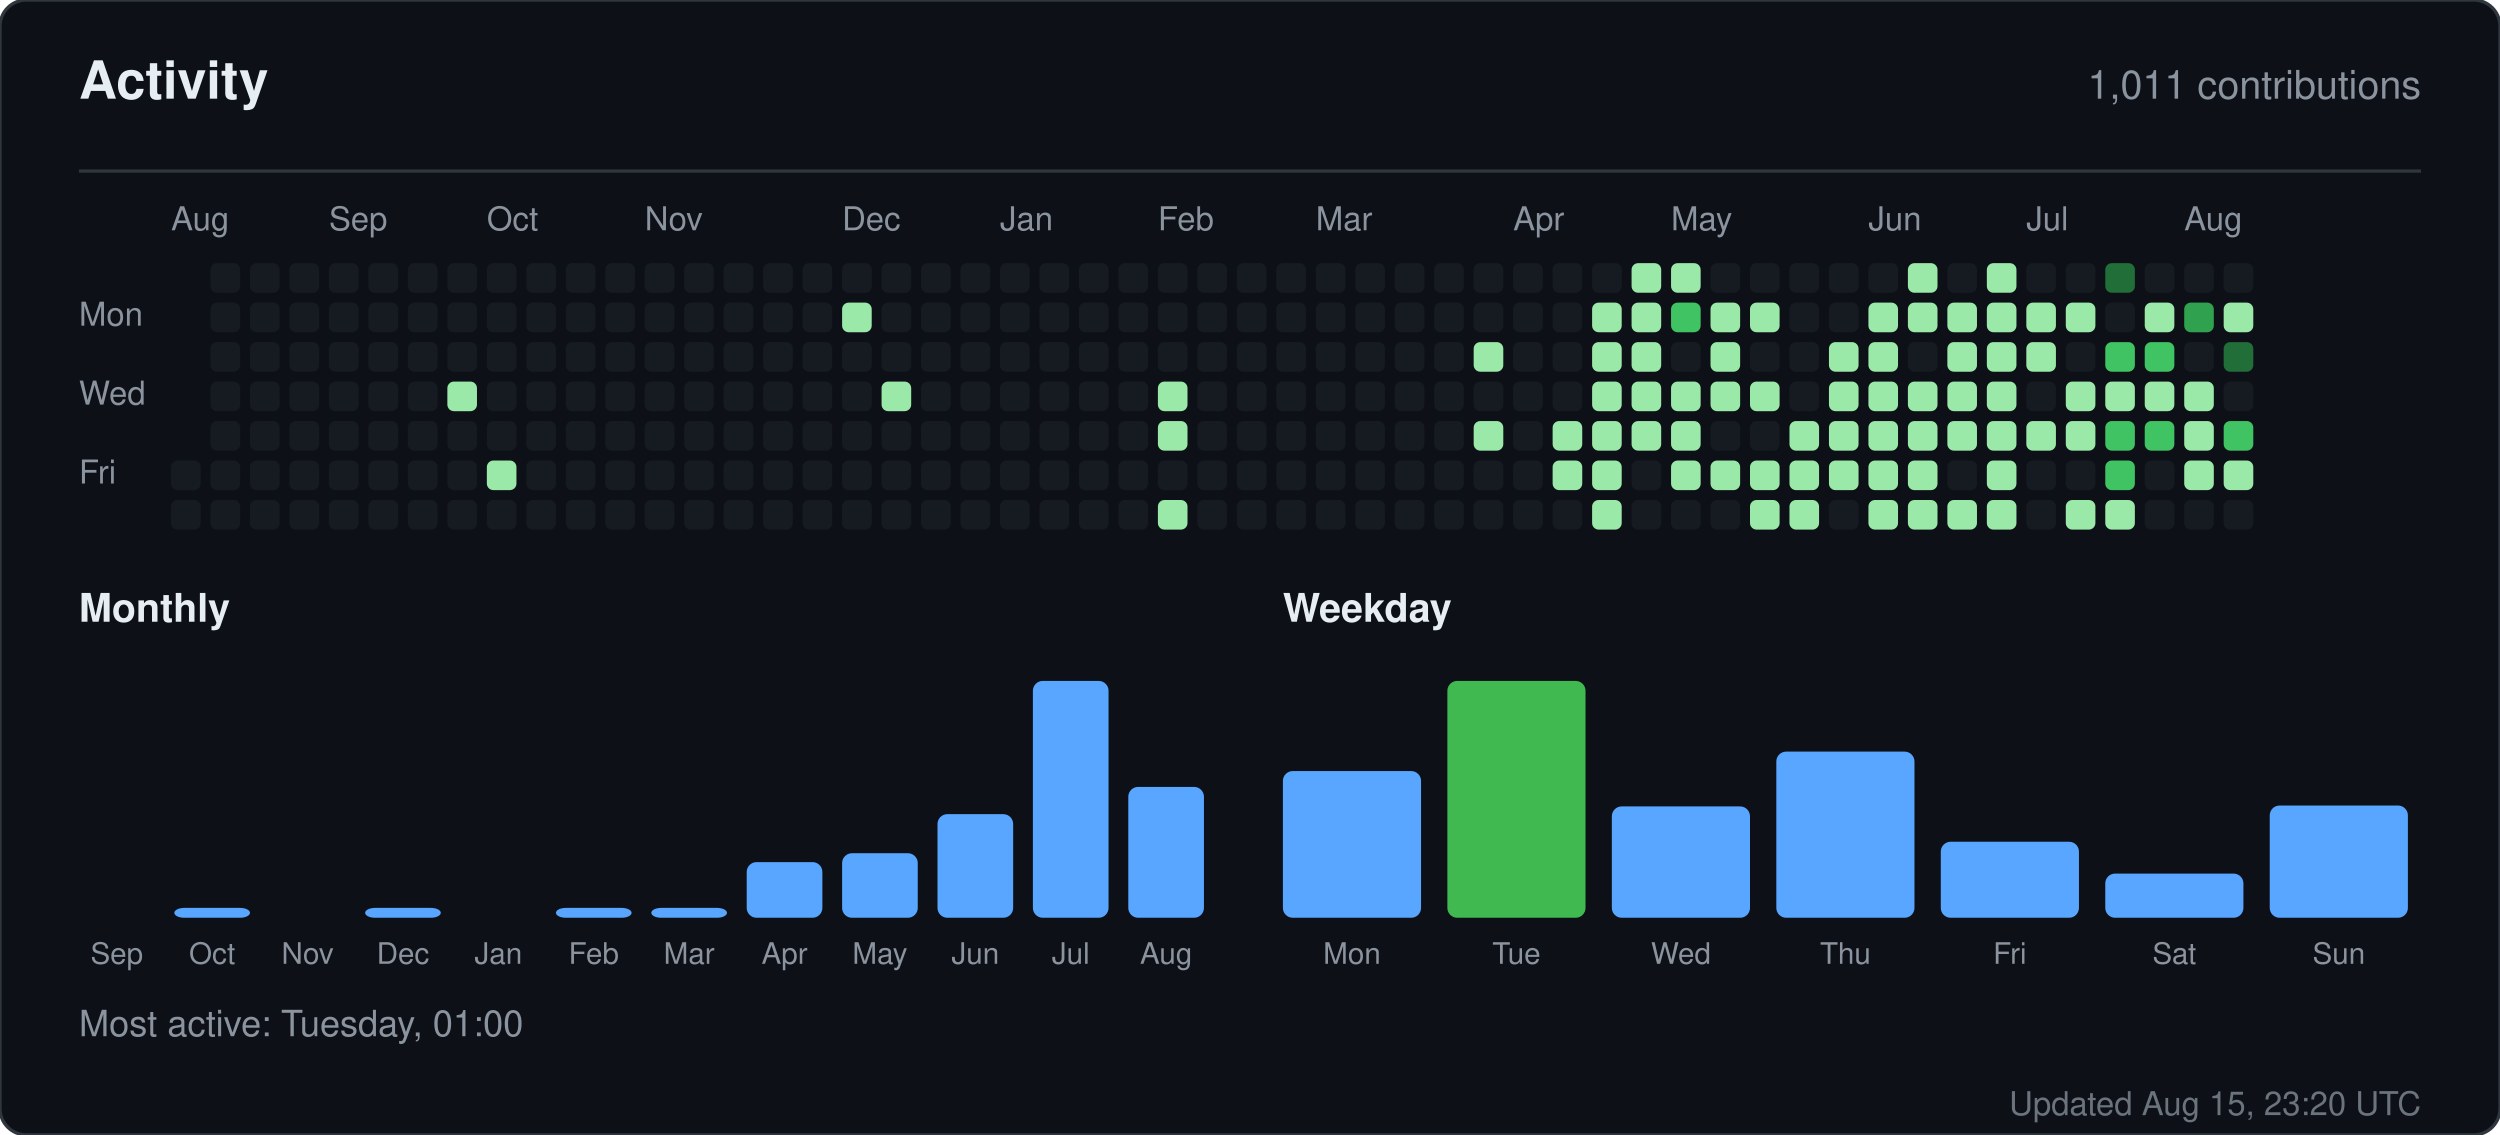
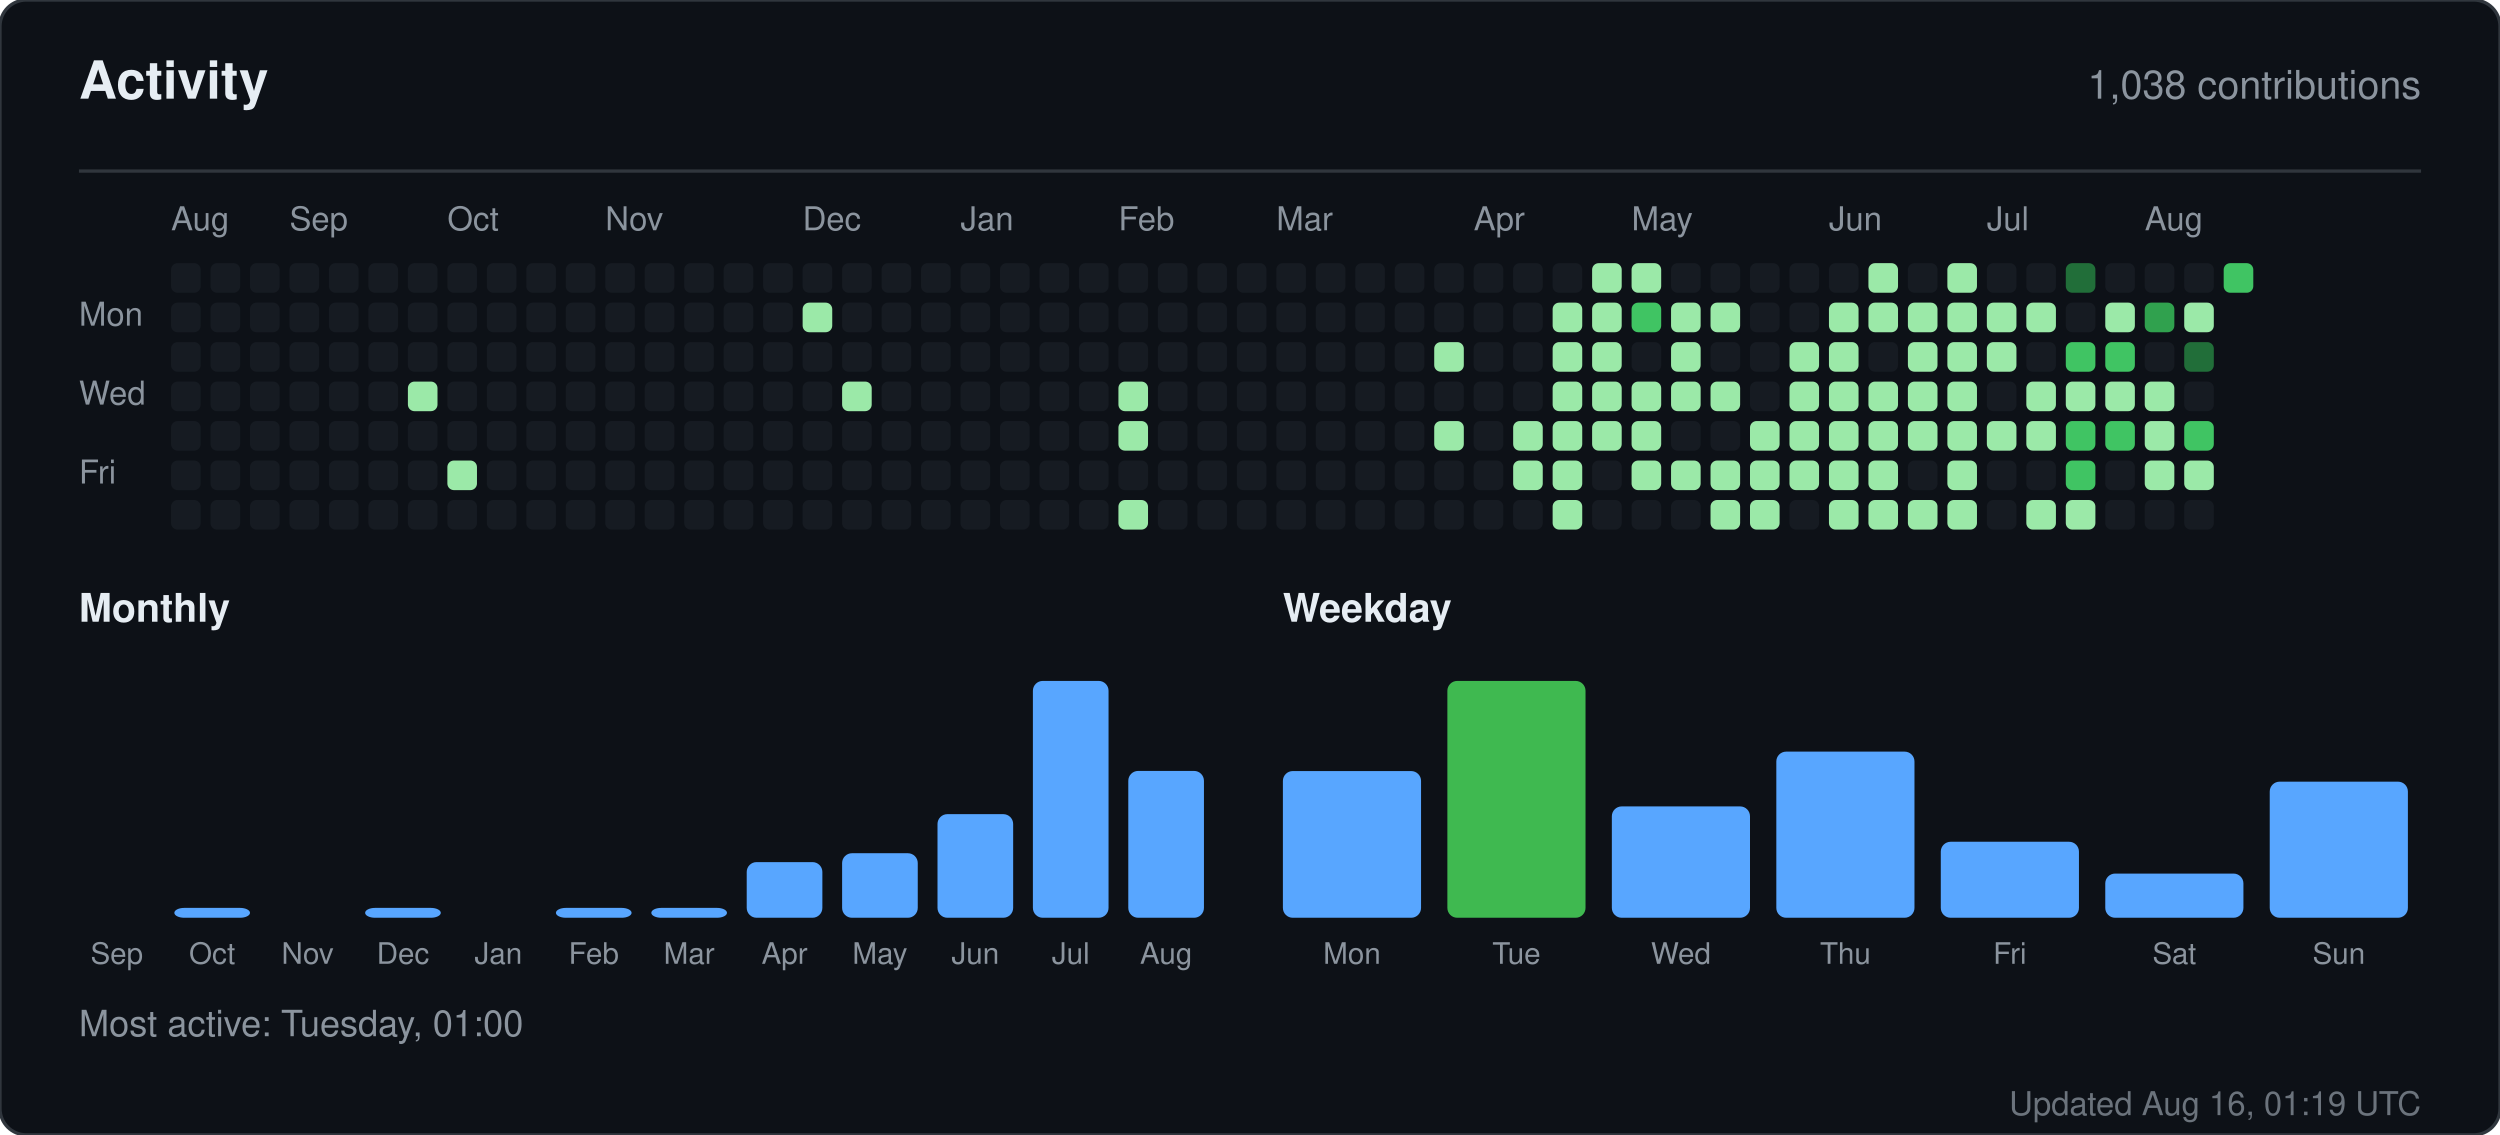
<svg xmlns="http://www.w3.org/2000/svg" width="760" height="345" viewBox="0 0 760 345" role="img" aria-label="Activity for sandiirawan12">
  <rect width="760" height="345" rx="8" fill="#0d1117" stroke="#30363d" />
  <g font-family="-apple-system, BlinkMacSystemFont, Segoe UI, Helvetica, Arial, sans-serif">
    <text x="24" y="30" fill="#e6edf3" font-size="16" font-weight="700">Activity</text>
-     <text x="736" y="30" fill="#8b949e" font-size="12" text-anchor="end">1,011 contributions</text>
+     <text x="736" y="30" fill="#8b949e" font-size="12" text-anchor="end">1,038 contributions</text>
    <line x1="24" y1="52" x2="736" y2="52" stroke="#30363d" />
    <text x="52" y="70" fill="#8b949e" font-size="10">Aug</text>
-     <text x="100" y="70" fill="#8b949e" font-size="10">Sep</text>
-     <text x="148" y="70" fill="#8b949e" font-size="10">Oct</text>
-     <text x="196" y="70" fill="#8b949e" font-size="10">Nov</text>
-     <text x="256" y="70" fill="#8b949e" font-size="10">Dec</text>
-     <text x="304" y="70" fill="#8b949e" font-size="10">Jan</text>
-     <text x="352" y="70" fill="#8b949e" font-size="10">Feb</text>
-     <text x="400" y="70" fill="#8b949e" font-size="10">Mar</text>
-     <text x="460" y="70" fill="#8b949e" font-size="10">Apr</text>
-     <text x="508" y="70" fill="#8b949e" font-size="10">May</text>
-     <text x="568" y="70" fill="#8b949e" font-size="10">Jun</text>
-     <text x="616" y="70" fill="#8b949e" font-size="10">Jul</text>
-     <text x="664" y="70" fill="#8b949e" font-size="10">Aug</text>
+     <text x="88" y="70" fill="#8b949e" font-size="10">Sep</text>
+     <text x="136" y="70" fill="#8b949e" font-size="10">Oct</text>
+     <text x="184" y="70" fill="#8b949e" font-size="10">Nov</text>
+     <text x="244" y="70" fill="#8b949e" font-size="10">Dec</text>
+     <text x="292" y="70" fill="#8b949e" font-size="10">Jan</text>
+     <text x="340" y="70" fill="#8b949e" font-size="10">Feb</text>
+     <text x="388" y="70" fill="#8b949e" font-size="10">Mar</text>
+     <text x="448" y="70" fill="#8b949e" font-size="10">Apr</text>
+     <text x="496" y="70" fill="#8b949e" font-size="10">May</text>
+     <text x="556" y="70" fill="#8b949e" font-size="10">Jun</text>
+     <text x="604" y="70" fill="#8b949e" font-size="10">Jul</text>
+     <text x="652" y="70" fill="#8b949e" font-size="10">Aug</text>
    <text x="24" y="99" fill="#8b949e" font-size="10">Mon</text>
    <text x="24" y="123" fill="#8b949e" font-size="10">Wed</text>
    <text x="24" y="147" fill="#8b949e" font-size="10">Fri</text>
+     <rect x="52" y="80" width="9" height="9" rx="2" fill="#161b22" />
+     <rect x="52" y="92" width="9" height="9" rx="2" fill="#161b22" />
+     <rect x="52" y="104" width="9" height="9" rx="2" fill="#161b22" />
+     <rect x="52" y="116" width="9" height="9" rx="2" fill="#161b22" />
+     <rect x="52" y="128" width="9" height="9" rx="2" fill="#161b22" />
    <rect x="52" y="140" width="9" height="9" rx="2" fill="#161b22" />
    <rect x="52" y="152" width="9" height="9" rx="2" fill="#161b22" />
    <rect x="64" y="80" width="9" height="9" rx="2" fill="#161b22" />
    <rect x="64" y="92" width="9" height="9" rx="2" fill="#161b22" />
    <rect x="64" y="104" width="9" height="9" rx="2" fill="#161b22" />
    <rect x="64" y="116" width="9" height="9" rx="2" fill="#161b22" />
    <rect x="64" y="128" width="9" height="9" rx="2" fill="#161b22" />
    <rect x="64" y="140" width="9" height="9" rx="2" fill="#161b22" />
    <rect x="64" y="152" width="9" height="9" rx="2" fill="#161b22" />
    <rect x="76" y="80" width="9" height="9" rx="2" fill="#161b22" />
    <rect x="76" y="92" width="9" height="9" rx="2" fill="#161b22" />
    <rect x="76" y="104" width="9" height="9" rx="2" fill="#161b22" />
    <rect x="76" y="116" width="9" height="9" rx="2" fill="#161b22" />
    <rect x="76" y="128" width="9" height="9" rx="2" fill="#161b22" />
    <rect x="76" y="140" width="9" height="9" rx="2" fill="#161b22" />
    <rect x="76" y="152" width="9" height="9" rx="2" fill="#161b22" />
    <rect x="88" y="80" width="9" height="9" rx="2" fill="#161b22" />
    <rect x="88" y="92" width="9" height="9" rx="2" fill="#161b22" />
    <rect x="88" y="104" width="9" height="9" rx="2" fill="#161b22" />
    <rect x="88" y="116" width="9" height="9" rx="2" fill="#161b22" />
    <rect x="88" y="128" width="9" height="9" rx="2" fill="#161b22" />
    <rect x="88" y="140" width="9" height="9" rx="2" fill="#161b22" />
    <rect x="88" y="152" width="9" height="9" rx="2" fill="#161b22" />
    <rect x="100" y="80" width="9" height="9" rx="2" fill="#161b22" />
    <rect x="100" y="92" width="9" height="9" rx="2" fill="#161b22" />
    <rect x="100" y="104" width="9" height="9" rx="2" fill="#161b22" />
    <rect x="100" y="116" width="9" height="9" rx="2" fill="#161b22" />
    <rect x="100" y="128" width="9" height="9" rx="2" fill="#161b22" />
    <rect x="100" y="140" width="9" height="9" rx="2" fill="#161b22" />
    <rect x="100" y="152" width="9" height="9" rx="2" fill="#161b22" />
    <rect x="112" y="80" width="9" height="9" rx="2" fill="#161b22" />
    <rect x="112" y="92" width="9" height="9" rx="2" fill="#161b22" />
    <rect x="112" y="104" width="9" height="9" rx="2" fill="#161b22" />
    <rect x="112" y="116" width="9" height="9" rx="2" fill="#161b22" />
    <rect x="112" y="128" width="9" height="9" rx="2" fill="#161b22" />
    <rect x="112" y="140" width="9" height="9" rx="2" fill="#161b22" />
    <rect x="112" y="152" width="9" height="9" rx="2" fill="#161b22" />
    <rect x="124" y="80" width="9" height="9" rx="2" fill="#161b22" />
    <rect x="124" y="92" width="9" height="9" rx="2" fill="#161b22" />
    <rect x="124" y="104" width="9" height="9" rx="2" fill="#161b22" />
-     <rect x="124" y="116" width="9" height="9" rx="2" fill="#161b22" />
+     <rect x="124" y="116" width="9" height="9" rx="2" fill="#9be9a8" />
    <rect x="124" y="128" width="9" height="9" rx="2" fill="#161b22" />
    <rect x="124" y="140" width="9" height="9" rx="2" fill="#161b22" />
    <rect x="124" y="152" width="9" height="9" rx="2" fill="#161b22" />
    <rect x="136" y="80" width="9" height="9" rx="2" fill="#161b22" />
    <rect x="136" y="92" width="9" height="9" rx="2" fill="#161b22" />
    <rect x="136" y="104" width="9" height="9" rx="2" fill="#161b22" />
-     <rect x="136" y="116" width="9" height="9" rx="2" fill="#9be9a8" />
+     <rect x="136" y="116" width="9" height="9" rx="2" fill="#161b22" />
    <rect x="136" y="128" width="9" height="9" rx="2" fill="#161b22" />
-     <rect x="136" y="140" width="9" height="9" rx="2" fill="#161b22" />
+     <rect x="136" y="140" width="9" height="9" rx="2" fill="#9be9a8" />
    <rect x="136" y="152" width="9" height="9" rx="2" fill="#161b22" />
    <rect x="148" y="80" width="9" height="9" rx="2" fill="#161b22" />
    <rect x="148" y="92" width="9" height="9" rx="2" fill="#161b22" />
    <rect x="148" y="104" width="9" height="9" rx="2" fill="#161b22" />
    <rect x="148" y="116" width="9" height="9" rx="2" fill="#161b22" />
    <rect x="148" y="128" width="9" height="9" rx="2" fill="#161b22" />
-     <rect x="148" y="140" width="9" height="9" rx="2" fill="#9be9a8" />
+     <rect x="148" y="140" width="9" height="9" rx="2" fill="#161b22" />
    <rect x="148" y="152" width="9" height="9" rx="2" fill="#161b22" />
    <rect x="160" y="80" width="9" height="9" rx="2" fill="#161b22" />
    <rect x="160" y="92" width="9" height="9" rx="2" fill="#161b22" />
    <rect x="160" y="104" width="9" height="9" rx="2" fill="#161b22" />
    <rect x="160" y="116" width="9" height="9" rx="2" fill="#161b22" />
    <rect x="160" y="128" width="9" height="9" rx="2" fill="#161b22" />
    <rect x="160" y="140" width="9" height="9" rx="2" fill="#161b22" />
    <rect x="160" y="152" width="9" height="9" rx="2" fill="#161b22" />
    <rect x="172" y="80" width="9" height="9" rx="2" fill="#161b22" />
    <rect x="172" y="92" width="9" height="9" rx="2" fill="#161b22" />
    <rect x="172" y="104" width="9" height="9" rx="2" fill="#161b22" />
    <rect x="172" y="116" width="9" height="9" rx="2" fill="#161b22" />
    <rect x="172" y="128" width="9" height="9" rx="2" fill="#161b22" />
    <rect x="172" y="140" width="9" height="9" rx="2" fill="#161b22" />
    <rect x="172" y="152" width="9" height="9" rx="2" fill="#161b22" />
    <rect x="184" y="80" width="9" height="9" rx="2" fill="#161b22" />
    <rect x="184" y="92" width="9" height="9" rx="2" fill="#161b22" />
    <rect x="184" y="104" width="9" height="9" rx="2" fill="#161b22" />
    <rect x="184" y="116" width="9" height="9" rx="2" fill="#161b22" />
    <rect x="184" y="128" width="9" height="9" rx="2" fill="#161b22" />
    <rect x="184" y="140" width="9" height="9" rx="2" fill="#161b22" />
    <rect x="184" y="152" width="9" height="9" rx="2" fill="#161b22" />
    <rect x="196" y="80" width="9" height="9" rx="2" fill="#161b22" />
    <rect x="196" y="92" width="9" height="9" rx="2" fill="#161b22" />
    <rect x="196" y="104" width="9" height="9" rx="2" fill="#161b22" />
    <rect x="196" y="116" width="9" height="9" rx="2" fill="#161b22" />
    <rect x="196" y="128" width="9" height="9" rx="2" fill="#161b22" />
    <rect x="196" y="140" width="9" height="9" rx="2" fill="#161b22" />
    <rect x="196" y="152" width="9" height="9" rx="2" fill="#161b22" />
    <rect x="208" y="80" width="9" height="9" rx="2" fill="#161b22" />
    <rect x="208" y="92" width="9" height="9" rx="2" fill="#161b22" />
    <rect x="208" y="104" width="9" height="9" rx="2" fill="#161b22" />
    <rect x="208" y="116" width="9" height="9" rx="2" fill="#161b22" />
    <rect x="208" y="128" width="9" height="9" rx="2" fill="#161b22" />
    <rect x="208" y="140" width="9" height="9" rx="2" fill="#161b22" />
    <rect x="208" y="152" width="9" height="9" rx="2" fill="#161b22" />
    <rect x="220" y="80" width="9" height="9" rx="2" fill="#161b22" />
    <rect x="220" y="92" width="9" height="9" rx="2" fill="#161b22" />
    <rect x="220" y="104" width="9" height="9" rx="2" fill="#161b22" />
    <rect x="220" y="116" width="9" height="9" rx="2" fill="#161b22" />
    <rect x="220" y="128" width="9" height="9" rx="2" fill="#161b22" />
    <rect x="220" y="140" width="9" height="9" rx="2" fill="#161b22" />
    <rect x="220" y="152" width="9" height="9" rx="2" fill="#161b22" />
    <rect x="232" y="80" width="9" height="9" rx="2" fill="#161b22" />
    <rect x="232" y="92" width="9" height="9" rx="2" fill="#161b22" />
    <rect x="232" y="104" width="9" height="9" rx="2" fill="#161b22" />
    <rect x="232" y="116" width="9" height="9" rx="2" fill="#161b22" />
    <rect x="232" y="128" width="9" height="9" rx="2" fill="#161b22" />
    <rect x="232" y="140" width="9" height="9" rx="2" fill="#161b22" />
    <rect x="232" y="152" width="9" height="9" rx="2" fill="#161b22" />
    <rect x="244" y="80" width="9" height="9" rx="2" fill="#161b22" />
-     <rect x="244" y="92" width="9" height="9" rx="2" fill="#161b22" />
+     <rect x="244" y="92" width="9" height="9" rx="2" fill="#9be9a8" />
    <rect x="244" y="104" width="9" height="9" rx="2" fill="#161b22" />
    <rect x="244" y="116" width="9" height="9" rx="2" fill="#161b22" />
    <rect x="244" y="128" width="9" height="9" rx="2" fill="#161b22" />
    <rect x="244" y="140" width="9" height="9" rx="2" fill="#161b22" />
    <rect x="244" y="152" width="9" height="9" rx="2" fill="#161b22" />
    <rect x="256" y="80" width="9" height="9" rx="2" fill="#161b22" />
-     <rect x="256" y="92" width="9" height="9" rx="2" fill="#9be9a8" />
+     <rect x="256" y="92" width="9" height="9" rx="2" fill="#161b22" />
    <rect x="256" y="104" width="9" height="9" rx="2" fill="#161b22" />
-     <rect x="256" y="116" width="9" height="9" rx="2" fill="#161b22" />
+     <rect x="256" y="116" width="9" height="9" rx="2" fill="#9be9a8" />
    <rect x="256" y="128" width="9" height="9" rx="2" fill="#161b22" />
    <rect x="256" y="140" width="9" height="9" rx="2" fill="#161b22" />
    <rect x="256" y="152" width="9" height="9" rx="2" fill="#161b22" />
    <rect x="268" y="80" width="9" height="9" rx="2" fill="#161b22" />
    <rect x="268" y="92" width="9" height="9" rx="2" fill="#161b22" />
    <rect x="268" y="104" width="9" height="9" rx="2" fill="#161b22" />
-     <rect x="268" y="116" width="9" height="9" rx="2" fill="#9be9a8" />
+     <rect x="268" y="116" width="9" height="9" rx="2" fill="#161b22" />
    <rect x="268" y="128" width="9" height="9" rx="2" fill="#161b22" />
    <rect x="268" y="140" width="9" height="9" rx="2" fill="#161b22" />
    <rect x="268" y="152" width="9" height="9" rx="2" fill="#161b22" />
    <rect x="280" y="80" width="9" height="9" rx="2" fill="#161b22" />
    <rect x="280" y="92" width="9" height="9" rx="2" fill="#161b22" />
    <rect x="280" y="104" width="9" height="9" rx="2" fill="#161b22" />
    <rect x="280" y="116" width="9" height="9" rx="2" fill="#161b22" />
    <rect x="280" y="128" width="9" height="9" rx="2" fill="#161b22" />
    <rect x="280" y="140" width="9" height="9" rx="2" fill="#161b22" />
    <rect x="280" y="152" width="9" height="9" rx="2" fill="#161b22" />
    <rect x="292" y="80" width="9" height="9" rx="2" fill="#161b22" />
    <rect x="292" y="92" width="9" height="9" rx="2" fill="#161b22" />
    <rect x="292" y="104" width="9" height="9" rx="2" fill="#161b22" />
    <rect x="292" y="116" width="9" height="9" rx="2" fill="#161b22" />
    <rect x="292" y="128" width="9" height="9" rx="2" fill="#161b22" />
    <rect x="292" y="140" width="9" height="9" rx="2" fill="#161b22" />
    <rect x="292" y="152" width="9" height="9" rx="2" fill="#161b22" />
    <rect x="304" y="80" width="9" height="9" rx="2" fill="#161b22" />
    <rect x="304" y="92" width="9" height="9" rx="2" fill="#161b22" />
    <rect x="304" y="104" width="9" height="9" rx="2" fill="#161b22" />
    <rect x="304" y="116" width="9" height="9" rx="2" fill="#161b22" />
    <rect x="304" y="128" width="9" height="9" rx="2" fill="#161b22" />
    <rect x="304" y="140" width="9" height="9" rx="2" fill="#161b22" />
    <rect x="304" y="152" width="9" height="9" rx="2" fill="#161b22" />
    <rect x="316" y="80" width="9" height="9" rx="2" fill="#161b22" />
    <rect x="316" y="92" width="9" height="9" rx="2" fill="#161b22" />
    <rect x="316" y="104" width="9" height="9" rx="2" fill="#161b22" />
    <rect x="316" y="116" width="9" height="9" rx="2" fill="#161b22" />
    <rect x="316" y="128" width="9" height="9" rx="2" fill="#161b22" />
    <rect x="316" y="140" width="9" height="9" rx="2" fill="#161b22" />
    <rect x="316" y="152" width="9" height="9" rx="2" fill="#161b22" />
    <rect x="328" y="80" width="9" height="9" rx="2" fill="#161b22" />
    <rect x="328" y="92" width="9" height="9" rx="2" fill="#161b22" />
    <rect x="328" y="104" width="9" height="9" rx="2" fill="#161b22" />
    <rect x="328" y="116" width="9" height="9" rx="2" fill="#161b22" />
    <rect x="328" y="128" width="9" height="9" rx="2" fill="#161b22" />
    <rect x="328" y="140" width="9" height="9" rx="2" fill="#161b22" />
    <rect x="328" y="152" width="9" height="9" rx="2" fill="#161b22" />
    <rect x="340" y="80" width="9" height="9" rx="2" fill="#161b22" />
    <rect x="340" y="92" width="9" height="9" rx="2" fill="#161b22" />
    <rect x="340" y="104" width="9" height="9" rx="2" fill="#161b22" />
-     <rect x="340" y="116" width="9" height="9" rx="2" fill="#161b22" />
-     <rect x="340" y="128" width="9" height="9" rx="2" fill="#161b22" />
+     <rect x="340" y="116" width="9" height="9" rx="2" fill="#9be9a8" />
+     <rect x="340" y="128" width="9" height="9" rx="2" fill="#9be9a8" />
    <rect x="340" y="140" width="9" height="9" rx="2" fill="#161b22" />
-     <rect x="340" y="152" width="9" height="9" rx="2" fill="#161b22" />
+     <rect x="340" y="152" width="9" height="9" rx="2" fill="#9be9a8" />
    <rect x="352" y="80" width="9" height="9" rx="2" fill="#161b22" />
    <rect x="352" y="92" width="9" height="9" rx="2" fill="#161b22" />
    <rect x="352" y="104" width="9" height="9" rx="2" fill="#161b22" />
-     <rect x="352" y="116" width="9" height="9" rx="2" fill="#9be9a8" />
-     <rect x="352" y="128" width="9" height="9" rx="2" fill="#9be9a8" />
+     <rect x="352" y="116" width="9" height="9" rx="2" fill="#161b22" />
+     <rect x="352" y="128" width="9" height="9" rx="2" fill="#161b22" />
    <rect x="352" y="140" width="9" height="9" rx="2" fill="#161b22" />
-     <rect x="352" y="152" width="9" height="9" rx="2" fill="#9be9a8" />
+     <rect x="352" y="152" width="9" height="9" rx="2" fill="#161b22" />
    <rect x="364" y="80" width="9" height="9" rx="2" fill="#161b22" />
    <rect x="364" y="92" width="9" height="9" rx="2" fill="#161b22" />
    <rect x="364" y="104" width="9" height="9" rx="2" fill="#161b22" />
    <rect x="364" y="116" width="9" height="9" rx="2" fill="#161b22" />
    <rect x="364" y="128" width="9" height="9" rx="2" fill="#161b22" />
    <rect x="364" y="140" width="9" height="9" rx="2" fill="#161b22" />
    <rect x="364" y="152" width="9" height="9" rx="2" fill="#161b22" />
    <rect x="376" y="80" width="9" height="9" rx="2" fill="#161b22" />
    <rect x="376" y="92" width="9" height="9" rx="2" fill="#161b22" />
    <rect x="376" y="104" width="9" height="9" rx="2" fill="#161b22" />
    <rect x="376" y="116" width="9" height="9" rx="2" fill="#161b22" />
    <rect x="376" y="128" width="9" height="9" rx="2" fill="#161b22" />
    <rect x="376" y="140" width="9" height="9" rx="2" fill="#161b22" />
    <rect x="376" y="152" width="9" height="9" rx="2" fill="#161b22" />
    <rect x="388" y="80" width="9" height="9" rx="2" fill="#161b22" />
    <rect x="388" y="92" width="9" height="9" rx="2" fill="#161b22" />
    <rect x="388" y="104" width="9" height="9" rx="2" fill="#161b22" />
    <rect x="388" y="116" width="9" height="9" rx="2" fill="#161b22" />
    <rect x="388" y="128" width="9" height="9" rx="2" fill="#161b22" />
    <rect x="388" y="140" width="9" height="9" rx="2" fill="#161b22" />
    <rect x="388" y="152" width="9" height="9" rx="2" fill="#161b22" />
    <rect x="400" y="80" width="9" height="9" rx="2" fill="#161b22" />
    <rect x="400" y="92" width="9" height="9" rx="2" fill="#161b22" />
    <rect x="400" y="104" width="9" height="9" rx="2" fill="#161b22" />
    <rect x="400" y="116" width="9" height="9" rx="2" fill="#161b22" />
    <rect x="400" y="128" width="9" height="9" rx="2" fill="#161b22" />
    <rect x="400" y="140" width="9" height="9" rx="2" fill="#161b22" />
    <rect x="400" y="152" width="9" height="9" rx="2" fill="#161b22" />
    <rect x="412" y="80" width="9" height="9" rx="2" fill="#161b22" />
    <rect x="412" y="92" width="9" height="9" rx="2" fill="#161b22" />
    <rect x="412" y="104" width="9" height="9" rx="2" fill="#161b22" />
    <rect x="412" y="116" width="9" height="9" rx="2" fill="#161b22" />
    <rect x="412" y="128" width="9" height="9" rx="2" fill="#161b22" />
    <rect x="412" y="140" width="9" height="9" rx="2" fill="#161b22" />
    <rect x="412" y="152" width="9" height="9" rx="2" fill="#161b22" />
    <rect x="424" y="80" width="9" height="9" rx="2" fill="#161b22" />
    <rect x="424" y="92" width="9" height="9" rx="2" fill="#161b22" />
    <rect x="424" y="104" width="9" height="9" rx="2" fill="#161b22" />
    <rect x="424" y="116" width="9" height="9" rx="2" fill="#161b22" />
    <rect x="424" y="128" width="9" height="9" rx="2" fill="#161b22" />
    <rect x="424" y="140" width="9" height="9" rx="2" fill="#161b22" />
    <rect x="424" y="152" width="9" height="9" rx="2" fill="#161b22" />
    <rect x="436" y="80" width="9" height="9" rx="2" fill="#161b22" />
    <rect x="436" y="92" width="9" height="9" rx="2" fill="#161b22" />
-     <rect x="436" y="104" width="9" height="9" rx="2" fill="#161b22" />
+     <rect x="436" y="104" width="9" height="9" rx="2" fill="#9be9a8" />
    <rect x="436" y="116" width="9" height="9" rx="2" fill="#161b22" />
-     <rect x="436" y="128" width="9" height="9" rx="2" fill="#161b22" />
+     <rect x="436" y="128" width="9" height="9" rx="2" fill="#9be9a8" />
    <rect x="436" y="140" width="9" height="9" rx="2" fill="#161b22" />
    <rect x="436" y="152" width="9" height="9" rx="2" fill="#161b22" />
    <rect x="448" y="80" width="9" height="9" rx="2" fill="#161b22" />
    <rect x="448" y="92" width="9" height="9" rx="2" fill="#161b22" />
-     <rect x="448" y="104" width="9" height="9" rx="2" fill="#9be9a8" />
+     <rect x="448" y="104" width="9" height="9" rx="2" fill="#161b22" />
    <rect x="448" y="116" width="9" height="9" rx="2" fill="#161b22" />
-     <rect x="448" y="128" width="9" height="9" rx="2" fill="#9be9a8" />
+     <rect x="448" y="128" width="9" height="9" rx="2" fill="#161b22" />
    <rect x="448" y="140" width="9" height="9" rx="2" fill="#161b22" />
    <rect x="448" y="152" width="9" height="9" rx="2" fill="#161b22" />
    <rect x="460" y="80" width="9" height="9" rx="2" fill="#161b22" />
    <rect x="460" y="92" width="9" height="9" rx="2" fill="#161b22" />
    <rect x="460" y="104" width="9" height="9" rx="2" fill="#161b22" />
    <rect x="460" y="116" width="9" height="9" rx="2" fill="#161b22" />
-     <rect x="460" y="128" width="9" height="9" rx="2" fill="#161b22" />
-     <rect x="460" y="140" width="9" height="9" rx="2" fill="#161b22" />
+     <rect x="460" y="128" width="9" height="9" rx="2" fill="#9be9a8" />
+     <rect x="460" y="140" width="9" height="9" rx="2" fill="#9be9a8" />
    <rect x="460" y="152" width="9" height="9" rx="2" fill="#161b22" />
    <rect x="472" y="80" width="9" height="9" rx="2" fill="#161b22" />
-     <rect x="472" y="92" width="9" height="9" rx="2" fill="#161b22" />
-     <rect x="472" y="104" width="9" height="9" rx="2" fill="#161b22" />
-     <rect x="472" y="116" width="9" height="9" rx="2" fill="#161b22" />
+     <rect x="472" y="92" width="9" height="9" rx="2" fill="#9be9a8" />
+     <rect x="472" y="104" width="9" height="9" rx="2" fill="#9be9a8" />
+     <rect x="472" y="116" width="9" height="9" rx="2" fill="#9be9a8" />
    <rect x="472" y="128" width="9" height="9" rx="2" fill="#9be9a8" />
    <rect x="472" y="140" width="9" height="9" rx="2" fill="#9be9a8" />
-     <rect x="472" y="152" width="9" height="9" rx="2" fill="#161b22" />
-     <rect x="484" y="80" width="9" height="9" rx="2" fill="#161b22" />
+     <rect x="472" y="152" width="9" height="9" rx="2" fill="#9be9a8" />
+     <rect x="484" y="80" width="9" height="9" rx="2" fill="#9be9a8" />
    <rect x="484" y="92" width="9" height="9" rx="2" fill="#9be9a8" />
    <rect x="484" y="104" width="9" height="9" rx="2" fill="#9be9a8" />
    <rect x="484" y="116" width="9" height="9" rx="2" fill="#9be9a8" />
    <rect x="484" y="128" width="9" height="9" rx="2" fill="#9be9a8" />
-     <rect x="484" y="140" width="9" height="9" rx="2" fill="#9be9a8" />
-     <rect x="484" y="152" width="9" height="9" rx="2" fill="#9be9a8" />
+     <rect x="484" y="140" width="9" height="9" rx="2" fill="#161b22" />
+     <rect x="484" y="152" width="9" height="9" rx="2" fill="#161b22" />
    <rect x="496" y="80" width="9" height="9" rx="2" fill="#9be9a8" />
-     <rect x="496" y="92" width="9" height="9" rx="2" fill="#9be9a8" />
-     <rect x="496" y="104" width="9" height="9" rx="2" fill="#9be9a8" />
+     <rect x="496" y="92" width="9" height="9" rx="2" fill="#40c463" />
+     <rect x="496" y="104" width="9" height="9" rx="2" fill="#161b22" />
    <rect x="496" y="116" width="9" height="9" rx="2" fill="#9be9a8" />
    <rect x="496" y="128" width="9" height="9" rx="2" fill="#9be9a8" />
-     <rect x="496" y="140" width="9" height="9" rx="2" fill="#161b22" />
+     <rect x="496" y="140" width="9" height="9" rx="2" fill="#9be9a8" />
    <rect x="496" y="152" width="9" height="9" rx="2" fill="#161b22" />
-     <rect x="508" y="80" width="9" height="9" rx="2" fill="#9be9a8" />
-     <rect x="508" y="92" width="9" height="9" rx="2" fill="#40c463" />
-     <rect x="508" y="104" width="9" height="9" rx="2" fill="#161b22" />
+     <rect x="508" y="80" width="9" height="9" rx="2" fill="#161b22" />
+     <rect x="508" y="92" width="9" height="9" rx="2" fill="#9be9a8" />
+     <rect x="508" y="104" width="9" height="9" rx="2" fill="#9be9a8" />
    <rect x="508" y="116" width="9" height="9" rx="2" fill="#9be9a8" />
-     <rect x="508" y="128" width="9" height="9" rx="2" fill="#9be9a8" />
+     <rect x="508" y="128" width="9" height="9" rx="2" fill="#161b22" />
    <rect x="508" y="140" width="9" height="9" rx="2" fill="#9be9a8" />
    <rect x="508" y="152" width="9" height="9" rx="2" fill="#161b22" />
    <rect x="520" y="80" width="9" height="9" rx="2" fill="#161b22" />
    <rect x="520" y="92" width="9" height="9" rx="2" fill="#9be9a8" />
-     <rect x="520" y="104" width="9" height="9" rx="2" fill="#9be9a8" />
+     <rect x="520" y="104" width="9" height="9" rx="2" fill="#161b22" />
    <rect x="520" y="116" width="9" height="9" rx="2" fill="#9be9a8" />
    <rect x="520" y="128" width="9" height="9" rx="2" fill="#161b22" />
    <rect x="520" y="140" width="9" height="9" rx="2" fill="#9be9a8" />
-     <rect x="520" y="152" width="9" height="9" rx="2" fill="#161b22" />
+     <rect x="520" y="152" width="9" height="9" rx="2" fill="#9be9a8" />
    <rect x="532" y="80" width="9" height="9" rx="2" fill="#161b22" />
-     <rect x="532" y="92" width="9" height="9" rx="2" fill="#9be9a8" />
+     <rect x="532" y="92" width="9" height="9" rx="2" fill="#161b22" />
    <rect x="532" y="104" width="9" height="9" rx="2" fill="#161b22" />
-     <rect x="532" y="116" width="9" height="9" rx="2" fill="#9be9a8" />
-     <rect x="532" y="128" width="9" height="9" rx="2" fill="#161b22" />
+     <rect x="532" y="116" width="9" height="9" rx="2" fill="#161b22" />
+     <rect x="532" y="128" width="9" height="9" rx="2" fill="#9be9a8" />
    <rect x="532" y="140" width="9" height="9" rx="2" fill="#9be9a8" />
    <rect x="532" y="152" width="9" height="9" rx="2" fill="#9be9a8" />
    <rect x="544" y="80" width="9" height="9" rx="2" fill="#161b22" />
    <rect x="544" y="92" width="9" height="9" rx="2" fill="#161b22" />
-     <rect x="544" y="104" width="9" height="9" rx="2" fill="#161b22" />
-     <rect x="544" y="116" width="9" height="9" rx="2" fill="#161b22" />
+     <rect x="544" y="104" width="9" height="9" rx="2" fill="#9be9a8" />
+     <rect x="544" y="116" width="9" height="9" rx="2" fill="#9be9a8" />
    <rect x="544" y="128" width="9" height="9" rx="2" fill="#9be9a8" />
    <rect x="544" y="140" width="9" height="9" rx="2" fill="#9be9a8" />
-     <rect x="544" y="152" width="9" height="9" rx="2" fill="#9be9a8" />
+     <rect x="544" y="152" width="9" height="9" rx="2" fill="#161b22" />
    <rect x="556" y="80" width="9" height="9" rx="2" fill="#161b22" />
-     <rect x="556" y="92" width="9" height="9" rx="2" fill="#161b22" />
+     <rect x="556" y="92" width="9" height="9" rx="2" fill="#9be9a8" />
    <rect x="556" y="104" width="9" height="9" rx="2" fill="#9be9a8" />
    <rect x="556" y="116" width="9" height="9" rx="2" fill="#9be9a8" />
    <rect x="556" y="128" width="9" height="9" rx="2" fill="#9be9a8" />
    <rect x="556" y="140" width="9" height="9" rx="2" fill="#9be9a8" />
-     <rect x="556" y="152" width="9" height="9" rx="2" fill="#161b22" />
-     <rect x="568" y="80" width="9" height="9" rx="2" fill="#161b22" />
+     <rect x="556" y="152" width="9" height="9" rx="2" fill="#9be9a8" />
+     <rect x="568" y="80" width="9" height="9" rx="2" fill="#9be9a8" />
    <rect x="568" y="92" width="9" height="9" rx="2" fill="#9be9a8" />
-     <rect x="568" y="104" width="9" height="9" rx="2" fill="#9be9a8" />
+     <rect x="568" y="104" width="9" height="9" rx="2" fill="#161b22" />
    <rect x="568" y="116" width="9" height="9" rx="2" fill="#9be9a8" />
    <rect x="568" y="128" width="9" height="9" rx="2" fill="#9be9a8" />
    <rect x="568" y="140" width="9" height="9" rx="2" fill="#9be9a8" />
    <rect x="568" y="152" width="9" height="9" rx="2" fill="#9be9a8" />
-     <rect x="580" y="80" width="9" height="9" rx="2" fill="#9be9a8" />
+     <rect x="580" y="80" width="9" height="9" rx="2" fill="#161b22" />
    <rect x="580" y="92" width="9" height="9" rx="2" fill="#9be9a8" />
-     <rect x="580" y="104" width="9" height="9" rx="2" fill="#161b22" />
+     <rect x="580" y="104" width="9" height="9" rx="2" fill="#9be9a8" />
    <rect x="580" y="116" width="9" height="9" rx="2" fill="#9be9a8" />
    <rect x="580" y="128" width="9" height="9" rx="2" fill="#9be9a8" />
-     <rect x="580" y="140" width="9" height="9" rx="2" fill="#9be9a8" />
+     <rect x="580" y="140" width="9" height="9" rx="2" fill="#161b22" />
    <rect x="580" y="152" width="9" height="9" rx="2" fill="#9be9a8" />
-     <rect x="592" y="80" width="9" height="9" rx="2" fill="#161b22" />
+     <rect x="592" y="80" width="9" height="9" rx="2" fill="#9be9a8" />
    <rect x="592" y="92" width="9" height="9" rx="2" fill="#9be9a8" />
    <rect x="592" y="104" width="9" height="9" rx="2" fill="#9be9a8" />
    <rect x="592" y="116" width="9" height="9" rx="2" fill="#9be9a8" />
    <rect x="592" y="128" width="9" height="9" rx="2" fill="#9be9a8" />
-     <rect x="592" y="140" width="9" height="9" rx="2" fill="#161b22" />
+     <rect x="592" y="140" width="9" height="9" rx="2" fill="#9be9a8" />
    <rect x="592" y="152" width="9" height="9" rx="2" fill="#9be9a8" />
-     <rect x="604" y="80" width="9" height="9" rx="2" fill="#9be9a8" />
+     <rect x="604" y="80" width="9" height="9" rx="2" fill="#161b22" />
    <rect x="604" y="92" width="9" height="9" rx="2" fill="#9be9a8" />
    <rect x="604" y="104" width="9" height="9" rx="2" fill="#9be9a8" />
-     <rect x="604" y="116" width="9" height="9" rx="2" fill="#9be9a8" />
+     <rect x="604" y="116" width="9" height="9" rx="2" fill="#161b22" />
    <rect x="604" y="128" width="9" height="9" rx="2" fill="#9be9a8" />
-     <rect x="604" y="140" width="9" height="9" rx="2" fill="#9be9a8" />
-     <rect x="604" y="152" width="9" height="9" rx="2" fill="#9be9a8" />
+     <rect x="604" y="140" width="9" height="9" rx="2" fill="#161b22" />
+     <rect x="604" y="152" width="9" height="9" rx="2" fill="#161b22" />
    <rect x="616" y="80" width="9" height="9" rx="2" fill="#161b22" />
    <rect x="616" y="92" width="9" height="9" rx="2" fill="#9be9a8" />
-     <rect x="616" y="104" width="9" height="9" rx="2" fill="#9be9a8" />
-     <rect x="616" y="116" width="9" height="9" rx="2" fill="#161b22" />
+     <rect x="616" y="104" width="9" height="9" rx="2" fill="#161b22" />
+     <rect x="616" y="116" width="9" height="9" rx="2" fill="#9be9a8" />
    <rect x="616" y="128" width="9" height="9" rx="2" fill="#9be9a8" />
    <rect x="616" y="140" width="9" height="9" rx="2" fill="#161b22" />
-     <rect x="616" y="152" width="9" height="9" rx="2" fill="#161b22" />
-     <rect x="628" y="80" width="9" height="9" rx="2" fill="#161b22" />
-     <rect x="628" y="92" width="9" height="9" rx="2" fill="#9be9a8" />
-     <rect x="628" y="104" width="9" height="9" rx="2" fill="#161b22" />
+     <rect x="616" y="152" width="9" height="9" rx="2" fill="#9be9a8" />
+     <rect x="628" y="80" width="9" height="9" rx="2" fill="#216e39" />
+     <rect x="628" y="92" width="9" height="9" rx="2" fill="#161b22" />
+     <rect x="628" y="104" width="9" height="9" rx="2" fill="#40c463" />
    <rect x="628" y="116" width="9" height="9" rx="2" fill="#9be9a8" />
-     <rect x="628" y="128" width="9" height="9" rx="2" fill="#9be9a8" />
-     <rect x="628" y="140" width="9" height="9" rx="2" fill="#161b22" />
+     <rect x="628" y="128" width="9" height="9" rx="2" fill="#40c463" />
+     <rect x="628" y="140" width="9" height="9" rx="2" fill="#40c463" />
    <rect x="628" y="152" width="9" height="9" rx="2" fill="#9be9a8" />
-     <rect x="640" y="80" width="9" height="9" rx="2" fill="#216e39" />
-     <rect x="640" y="92" width="9" height="9" rx="2" fill="#161b22" />
+     <rect x="640" y="80" width="9" height="9" rx="2" fill="#161b22" />
+     <rect x="640" y="92" width="9" height="9" rx="2" fill="#9be9a8" />
    <rect x="640" y="104" width="9" height="9" rx="2" fill="#40c463" />
    <rect x="640" y="116" width="9" height="9" rx="2" fill="#9be9a8" />
    <rect x="640" y="128" width="9" height="9" rx="2" fill="#40c463" />
-     <rect x="640" y="140" width="9" height="9" rx="2" fill="#40c463" />
-     <rect x="640" y="152" width="9" height="9" rx="2" fill="#9be9a8" />
+     <rect x="640" y="140" width="9" height="9" rx="2" fill="#161b22" />
+     <rect x="640" y="152" width="9" height="9" rx="2" fill="#161b22" />
    <rect x="652" y="80" width="9" height="9" rx="2" fill="#161b22" />
-     <rect x="652" y="92" width="9" height="9" rx="2" fill="#9be9a8" />
-     <rect x="652" y="104" width="9" height="9" rx="2" fill="#40c463" />
+     <rect x="652" y="92" width="9" height="9" rx="2" fill="#30a14e" />
+     <rect x="652" y="104" width="9" height="9" rx="2" fill="#161b22" />
    <rect x="652" y="116" width="9" height="9" rx="2" fill="#9be9a8" />
-     <rect x="652" y="128" width="9" height="9" rx="2" fill="#40c463" />
-     <rect x="652" y="140" width="9" height="9" rx="2" fill="#161b22" />
+     <rect x="652" y="128" width="9" height="9" rx="2" fill="#9be9a8" />
+     <rect x="652" y="140" width="9" height="9" rx="2" fill="#9be9a8" />
    <rect x="652" y="152" width="9" height="9" rx="2" fill="#161b22" />
    <rect x="664" y="80" width="9" height="9" rx="2" fill="#161b22" />
-     <rect x="664" y="92" width="9" height="9" rx="2" fill="#30a14e" />
-     <rect x="664" y="104" width="9" height="9" rx="2" fill="#161b22" />
-     <rect x="664" y="116" width="9" height="9" rx="2" fill="#9be9a8" />
-     <rect x="664" y="128" width="9" height="9" rx="2" fill="#9be9a8" />
+     <rect x="664" y="92" width="9" height="9" rx="2" fill="#9be9a8" />
+     <rect x="664" y="104" width="9" height="9" rx="2" fill="#216e39" />
+     <rect x="664" y="116" width="9" height="9" rx="2" fill="#161b22" />
+     <rect x="664" y="128" width="9" height="9" rx="2" fill="#40c463" />
    <rect x="664" y="140" width="9" height="9" rx="2" fill="#9be9a8" />
    <rect x="664" y="152" width="9" height="9" rx="2" fill="#161b22" />
-     <rect x="676" y="80" width="9" height="9" rx="2" fill="#161b22" />
-     <rect x="676" y="92" width="9" height="9" rx="2" fill="#9be9a8" />
-     <rect x="676" y="104" width="9" height="9" rx="2" fill="#216e39" />
-     <rect x="676" y="116" width="9" height="9" rx="2" fill="#161b22" />
-     <rect x="676" y="128" width="9" height="9" rx="2" fill="#40c463" />
-     <rect x="676" y="140" width="9" height="9" rx="2" fill="#9be9a8" />
-     <rect x="676" y="152" width="9" height="9" rx="2" fill="#161b22" />
+     <rect x="676" y="80" width="9" height="9" rx="2" fill="#40c463" />
    <text x="24" y="189" fill="#e6edf3" font-size="12" font-weight="600">Monthly</text>
    <text x="390" y="189" fill="#e6edf3" font-size="12" font-weight="600">Weekday</text>
    <rect x="24" y="279" width="23" height="0" rx="3" fill="#58a6ff" />
    <text x="35.5" y="293" fill="#8b949e" font-size="9" text-anchor="middle">Sep</text>
    <rect x="53" y="276" width="23" height="3" rx="3" fill="#58a6ff" />
    <text x="64.5" y="293" fill="#8b949e" font-size="9" text-anchor="middle">Oct</text>
    <rect x="82" y="279" width="23" height="0" rx="3" fill="#58a6ff" />
    <text x="93.5" y="293" fill="#8b949e" font-size="9" text-anchor="middle">Nov</text>
    <rect x="111" y="276" width="23" height="3" rx="3" fill="#58a6ff" />
    <text x="122.5" y="293" fill="#8b949e" font-size="9" text-anchor="middle">Dec</text>
    <rect x="140" y="279" width="23" height="0" rx="3" fill="#58a6ff" />
    <text x="151.5" y="293" fill="#8b949e" font-size="9" text-anchor="middle">Jan</text>
    <rect x="169" y="276" width="23" height="3" rx="3" fill="#58a6ff" />
    <text x="180.5" y="293" fill="#8b949e" font-size="9" text-anchor="middle">Feb</text>
    <rect x="198" y="276" width="23" height="3" rx="3" fill="#58a6ff" />
    <text x="209.5" y="293" fill="#8b949e" font-size="9" text-anchor="middle">Mar</text>
    <rect x="227" y="262.08" width="23" height="16.92" rx="3" fill="#58a6ff" />
    <text x="238.5" y="293" fill="#8b949e" font-size="9" text-anchor="middle">Apr</text>
    <rect x="256" y="259.38" width="23" height="19.62" rx="3" fill="#58a6ff" />
    <text x="267.5" y="293" fill="#8b949e" font-size="9" text-anchor="middle">May</text>
    <rect x="285" y="247.5" width="23" height="31.5" rx="3" fill="#58a6ff" />
    <text x="296.5" y="293" fill="#8b949e" font-size="9" text-anchor="middle">Jun</text>
    <rect x="314" y="207" width="23" height="72" rx="3" fill="#58a6ff" />
    <text x="325.5" y="293" fill="#8b949e" font-size="9" text-anchor="middle">Jul</text>
-     <rect x="343" y="239.22" width="23" height="39.78" rx="3" fill="#58a6ff" />
+     <rect x="343" y="234.36" width="23" height="44.64" rx="3" fill="#58a6ff" />
    <text x="354.5" y="293" fill="#8b949e" font-size="9" text-anchor="middle">Aug</text>
    <rect x="390" y="234.403" width="42" height="44.597" rx="3" fill="#58a6ff" />
    <text x="411" y="293" fill="#8b949e" font-size="9" text-anchor="middle">Mon</text>
    <rect x="440" y="207" width="42" height="72" rx="3" fill="#3fb950" />
    <text x="461" y="293" fill="#8b949e" font-size="9" text-anchor="middle">Tue</text>
    <rect x="490" y="245.149" width="42" height="33.851" rx="3" fill="#58a6ff" />
    <text x="511" y="293" fill="#8b949e" font-size="9" text-anchor="middle">Wed</text>
    <rect x="540" y="228.493" width="42" height="50.507" rx="3" fill="#58a6ff" />
    <text x="561" y="293" fill="#8b949e" font-size="9" text-anchor="middle">Thu</text>
    <rect x="590" y="255.896" width="42" height="23.104" rx="3" fill="#58a6ff" />
    <text x="611" y="293" fill="#8b949e" font-size="9" text-anchor="middle">Fri</text>
    <rect x="640" y="265.567" width="42" height="13.433" rx="3" fill="#58a6ff" />
    <text x="661" y="293" fill="#8b949e" font-size="9" text-anchor="middle">Sat</text>
-     <rect x="690" y="244.881" width="42" height="34.119" rx="3" fill="#58a6ff" />
+     <rect x="690" y="237.627" width="42" height="41.373" rx="3" fill="#58a6ff" />
    <text x="711" y="293" fill="#8b949e" font-size="9" text-anchor="middle">Sun</text>
    <text x="24" y="315" fill="#8b949e" font-size="11">Most active: Tuesday, 01:00</text>
-     <text x="736" y="339" fill="#8b949e" font-size="10" text-anchor="end" opacity="0.75">Updated Aug 15, 23:20 UTC</text>
+     <text x="736" y="339" fill="#8b949e" font-size="10" text-anchor="end" opacity="0.75">Updated Aug 16, 01:19 UTC</text>
  </g>
</svg>
